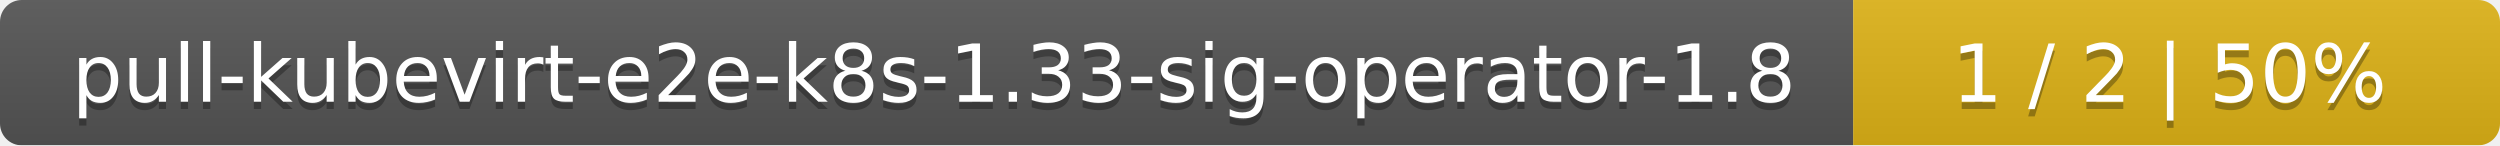
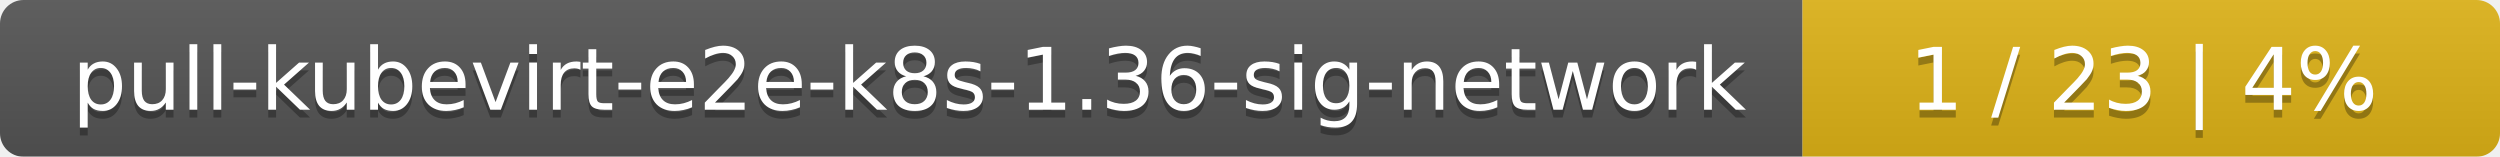
- <svg xmlns="http://www.w3.org/2000/svg" width="344" height="20">
+ <svg xmlns="http://www.w3.org/2000/svg" width="319" height="20">
  <linearGradient id="smooth" x2="0" y2="100%">
    <stop offset="0" stop-color="#bbb" stop-opacity=".1" />
    <stop offset="1" stop-opacity=".1" />
  </linearGradient>
  <mask id="round">
-     <rect width="344" height="20" rx="3" fill="#fff" />
+     <rect width="319" height="20" rx="3" fill="#fff" />
  </mask>
  <g mask="url(#round)">
-     <rect width="255" height="20" fill="#555" />
-     <rect x="255" width="89" height="20" fill="#dfb317" />
-     <rect width="344" height="20" fill="url(#smooth)" />
+     <rect width="230" height="20" fill="#555" />
+     <rect x="230" width="89" height="20" fill="#dfb317" />
+     <rect width="319" height="20" fill="url(#smooth)" />
  </g>
  <g fill="#fff" text-anchor="middle" font-family="DejaVu Sans,Verdana,Geneva,sans-serif" font-size="11">
-     <text x="128.5" y="15" fill="#010101" fill-opacity=".3">pull-kubevirt-e2e-k8s-1.33-sig-operator-1.8</text>
-     <text x="128.5" y="14">pull-kubevirt-e2e-k8s-1.33-sig-operator-1.8</text>
-     <text x="298.5" y="15" fill="#010101" fill-opacity=".3">1 / 2    |    50%</text>
-     <text x="298.5" y="14">1 / 2    |    50%</text>
+     <text x="116" y="15" fill="#010101" fill-opacity=".3">pull-kubevirt-e2e-k8s-1.36-sig-network</text>
+     <text x="116" y="14">pull-kubevirt-e2e-k8s-1.36-sig-network</text>
+     <text x="273.5" y="15" fill="#010101" fill-opacity=".3">1 / 23    |    4%</text>
+     <text x="273.5" y="14">1 / 23    |    4%</text>
  </g>
</svg>
